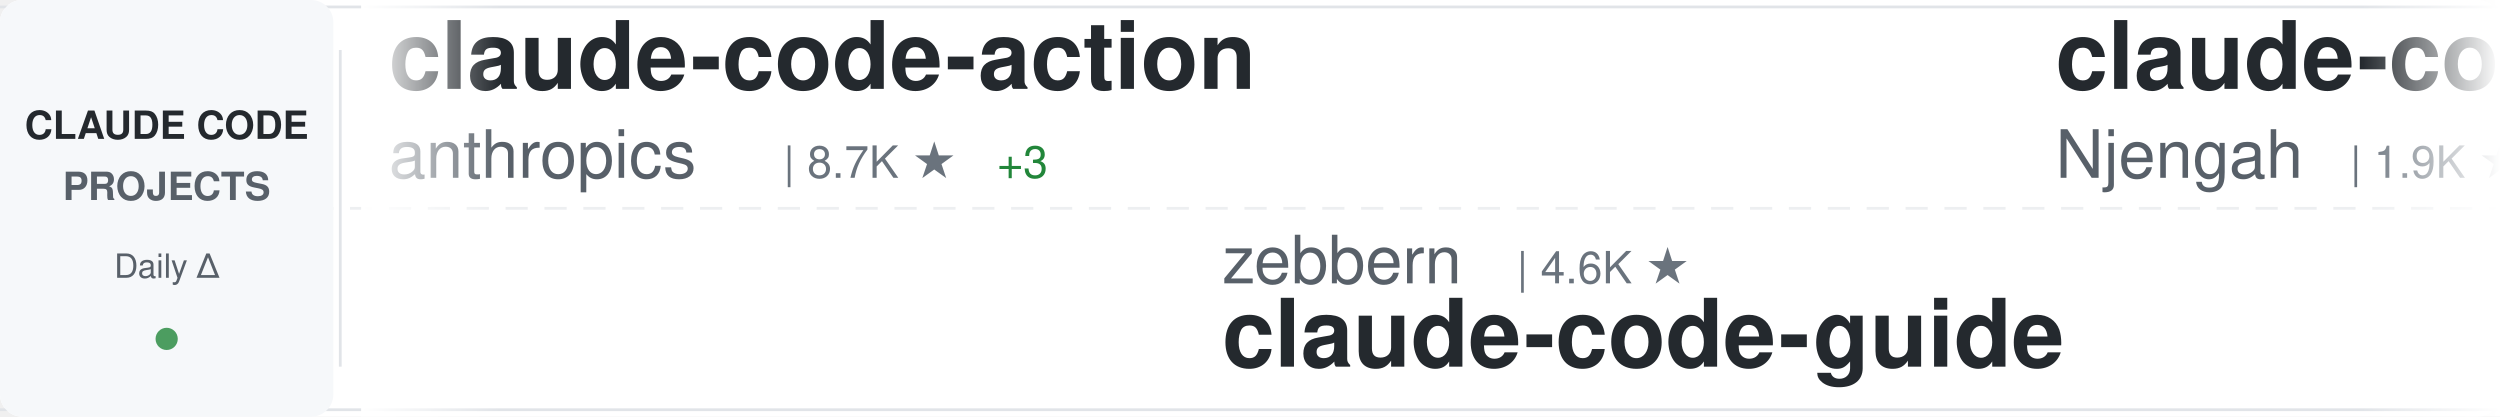
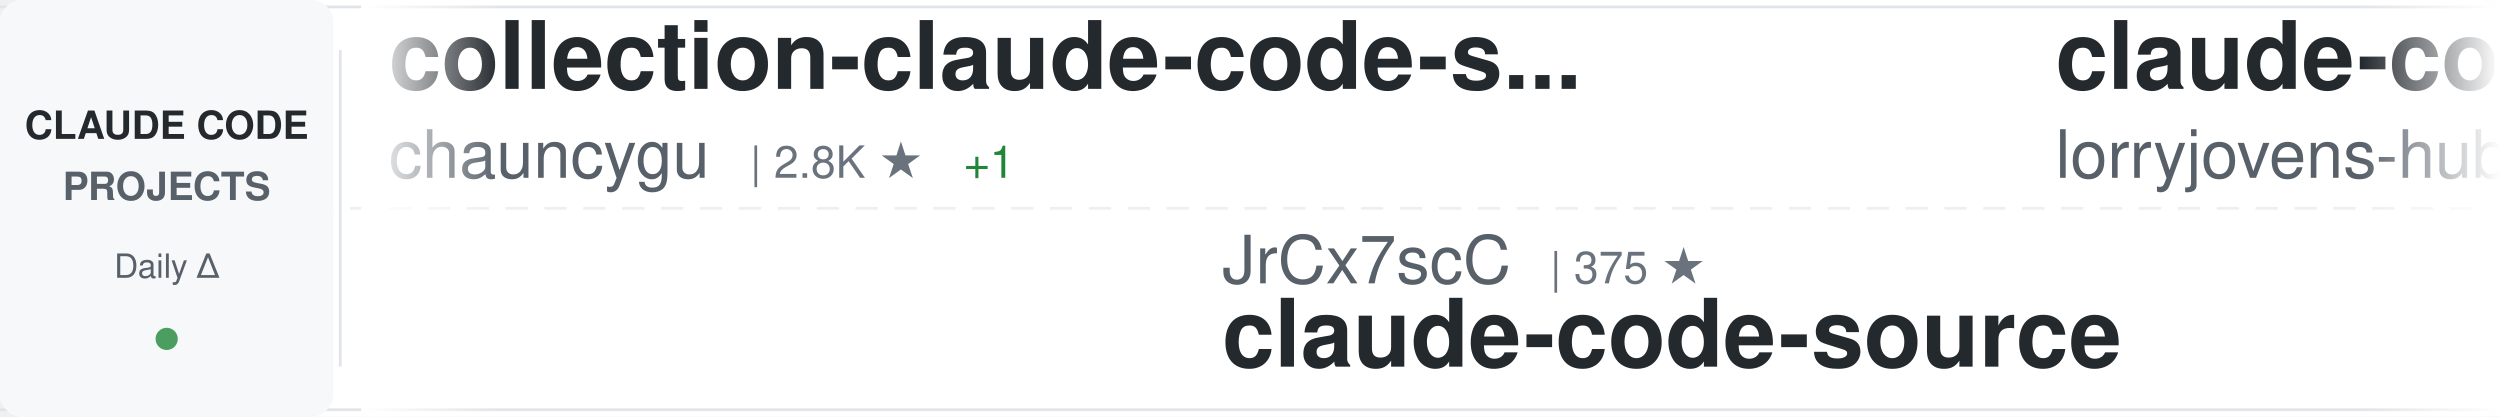
<svg xmlns="http://www.w3.org/2000/svg" width="900" height="150">
  <defs>
    <linearGradient id="awesomeLeftFade" x1="0%" y1="0%" x2="100%" y2="0%">
      <stop offset="0%" style="stop-color:#ffffff;stop-opacity:1" />
      <stop offset="100%" style="stop-color:#ffffff;stop-opacity:0" />
    </linearGradient>
    <linearGradient id="awesomeRightFade" x1="0%" y1="0%" x2="100%" y2="0%">
      <stop offset="0%" style="stop-color:#ffffff;stop-opacity:0" />
      <stop offset="100%" style="stop-color:#ffffff;stop-opacity:1" />
    </linearGradient>
  </defs>
  <rect width="900" height="150" fill="#ffffff" rx="8" />
  <rect x="0" y="2" width="900" height="1" fill="#e1e4e8" />
  <rect x="0" y="147" width="900" height="1" fill="#e1e4e8" />
  <line x1="0" y1="75" x2="900" y2="75" stroke="#e1e4e8" stroke-width="1" stroke-dasharray="8 6" opacity="0.6" />
  <rect x="0" y="0" width="120" height="150" fill="#f6f8fa" rx="8" />
  <text x="60" y="50" font-family="-apple-system, BlinkMacSystemFont, 'Segoe UI', Helvetica, Arial, sans-serif" font-size="14" font-weight="600" fill="#24292e" text-anchor="middle">CLAUDE CODE</text>
  <text x="60" y="72" font-family="-apple-system, BlinkMacSystemFont, 'Segoe UI', Helvetica, Arial, sans-serif" font-size="14" font-weight="600" fill="#586069" text-anchor="middle">PROJECTS</text>
  <text x="60" y="100" font-family="-apple-system, BlinkMacSystemFont, 'Segoe UI', Helvetica, Arial, sans-serif" font-size="12" font-weight="500" fill="#586069" text-anchor="middle">Daily Δ</text>
  <circle cx="60" cy="122" r="4" fill="#22863a" opacity="0.8" />
  <rect x="122" y="18" width="1" height="114" fill="#e1e4e8" />
  <clipPath id="awesomeTickerClip">
    <rect x="130" y="0" width="770" height="150" />
  </clipPath>
  <g clip-path="url(#awesomeTickerClip)">
    <g id="awesomeTickerItems">
      <animateTransform attributeName="transform" attributeType="XML" type="translate" from="0 0" to="-3000 0" dur="54s" repeatCount="indefinite" />
      <g transform="translate(0, 0)">
-         <text x="140" y="32" font-family="-apple-system, BlinkMacSystemFont, 'Segoe UI', Helvetica, Arial, sans-serif" font-size="34" font-weight="600" fill="#24292e">claude-code-action</text>
-         <text x="140" y="64" font-family="-apple-system, BlinkMacSystemFont, 'Segoe UI', Helvetica, Arial, sans-serif" font-size="24" font-weight="400" fill="#586069">anthropics</text>
-         <text x="282" y="64" font-family="-apple-system, BlinkMacSystemFont, 'Segoe UI', Helvetica, Arial, sans-serif" font-size="16" font-weight="500" fill="#6a737d">| 8.7K ★</text>
-         <text x="359" y="64" font-family="-apple-system, BlinkMacSystemFont, 'Segoe UI', Helvetica, Arial, sans-serif" font-size="16" font-weight="500" fill="#22863a"> +3</text>
+         <text x="140" y="32" font-family="-apple-system, BlinkMacSystemFont, 'Segoe UI', Helvetica, Arial, sans-serif" font-size="34" font-weight="600" fill="#24292e">collection-claude-code-s...</text>
+         <text x="140" y="64" font-family="-apple-system, BlinkMacSystemFont, 'Segoe UI', Helvetica, Arial, sans-serif" font-size="24" font-weight="400" fill="#586069">chauncygu</text>
+         <text x="270" y="64" font-family="-apple-system, BlinkMacSystemFont, 'Segoe UI', Helvetica, Arial, sans-serif" font-size="16" font-weight="500" fill="#6a737d">| 2.8K ★</text>
+         <text x="347" y="64" font-family="-apple-system, BlinkMacSystemFont, 'Segoe UI', Helvetica, Arial, sans-serif" font-size="16" font-weight="500" fill="#22863a"> +1</text>
      </g>
      <g transform="translate(300, 0)">
-         <text x="140" y="102" font-family="-apple-system, BlinkMacSystemFont, 'Segoe UI', Helvetica, Arial, sans-serif" font-size="24" font-weight="400" fill="#586069">zebbern</text>
-         <text x="246" y="102" font-family="-apple-system, BlinkMacSystemFont, 'Segoe UI', Helvetica, Arial, sans-serif" font-size="16" font-weight="500" fill="#6a737d">| 4.6K ★</text>
-         <text x="140" y="132" font-family="-apple-system, BlinkMacSystemFont, 'Segoe UI', Helvetica, Arial, sans-serif" font-size="34" font-weight="600" fill="#24292e">claude-code-guide</text>
-       </g>
-       <g transform="translate(600, 0)">
-         <text x="140" y="32" font-family="-apple-system, BlinkMacSystemFont, 'Segoe UI', Helvetica, Arial, sans-serif" font-size="34" font-weight="600" fill="#24292e">claude-code-cheat-sheet</text>
-         <text x="140" y="64" font-family="-apple-system, BlinkMacSystemFont, 'Segoe UI', Helvetica, Arial, sans-serif" font-size="24" font-weight="400" fill="#586069">Njengah</text>
-         <text x="246" y="64" font-family="-apple-system, BlinkMacSystemFont, 'Segoe UI', Helvetica, Arial, sans-serif" font-size="16" font-weight="500" fill="#6a737d">| 1.9K ★</text>
-       </g>
-       <g transform="translate(900, 0)">
-         <text x="140" y="102" font-family="-apple-system, BlinkMacSystemFont, 'Segoe UI', Helvetica, Arial, sans-serif" font-size="24" font-weight="400" fill="#586069">Windy3f3f3f3f</text>
-         <text x="318" y="102" font-family="-apple-system, BlinkMacSystemFont, 'Segoe UI', Helvetica, Arial, sans-serif" font-size="16" font-weight="500" fill="#6a737d">| 2.6K ★</text>
-         <text x="395" y="102" font-family="-apple-system, BlinkMacSystemFont, 'Segoe UI', Helvetica, Arial, sans-serif" font-size="16" font-weight="500" fill="#22863a"> +4</text>
-         <text x="140" y="132" font-family="-apple-system, BlinkMacSystemFont, 'Segoe UI', Helvetica, Arial, sans-serif" font-size="34" font-weight="600" fill="#24292e">claude-code-from-scratch</text>
-       </g>
-       <g transform="translate(1200, 0)">
-         <text x="140" y="32" font-family="-apple-system, BlinkMacSystemFont, 'Segoe UI', Helvetica, Arial, sans-serif" font-size="34" font-weight="600" fill="#24292e">claude-code-base-action</text>
-         <text x="140" y="64" font-family="-apple-system, BlinkMacSystemFont, 'Segoe UI', Helvetica, Arial, sans-serif" font-size="24" font-weight="400" fill="#586069">anthropics</text>
-         <text x="282" y="64" font-family="-apple-system, BlinkMacSystemFont, 'Segoe UI', Helvetica, Arial, sans-serif" font-size="16" font-weight="500" fill="#6a737d">| 957 ★</text>
-       </g>
-       <g transform="translate(1500, 0)">
-         <text x="140" y="102" font-family="-apple-system, BlinkMacSystemFont, 'Segoe UI', Helvetica, Arial, sans-serif" font-size="24" font-weight="400" fill="#586069">davila7</text>
-         <text x="246" y="102" font-family="-apple-system, BlinkMacSystemFont, 'Segoe UI', Helvetica, Arial, sans-serif" font-size="16" font-weight="500" fill="#6a737d">| 30.4K ★</text>
-         <text x="332" y="102" font-family="-apple-system, BlinkMacSystemFont, 'Segoe UI', Helvetica, Arial, sans-serif" font-size="16" font-weight="500" fill="#22863a"> +9</text>
-         <text x="140" y="132" font-family="-apple-system, BlinkMacSystemFont, 'Segoe UI', Helvetica, Arial, sans-serif" font-size="34" font-weight="600" fill="#24292e">claude-code-templates</text>
-       </g>
-       <g transform="translate(1800, 0)">
-         <text x="140" y="32" font-family="-apple-system, BlinkMacSystemFont, 'Segoe UI', Helvetica, Arial, sans-serif" font-size="34" font-weight="600" fill="#24292e">claude-code-tips</text>
-         <text x="140" y="64" font-family="-apple-system, BlinkMacSystemFont, 'Segoe UI', Helvetica, Arial, sans-serif" font-size="24" font-weight="400" fill="#586069">ykdojo</text>
-         <text x="234" y="64" font-family="-apple-system, BlinkMacSystemFont, 'Segoe UI', Helvetica, Arial, sans-serif" font-size="16" font-weight="500" fill="#6a737d">| 10.0K ★</text>
-         <text x="320" y="64" font-family="-apple-system, BlinkMacSystemFont, 'Segoe UI', Helvetica, Arial, sans-serif" font-size="16" font-weight="500" fill="#22863a"> +10</text>
-       </g>
-       <g transform="translate(2100, 0)">
-         <text x="140" y="102" font-family="-apple-system, BlinkMacSystemFont, 'Segoe UI', Helvetica, Arial, sans-serif" font-size="24" font-weight="400" fill="#586069">FlorianBruniaux</text>
-         <text x="342" y="102" font-family="-apple-system, BlinkMacSystemFont, 'Segoe UI', Helvetica, Arial, sans-serif" font-size="16" font-weight="500" fill="#6a737d">| 5.8K ★</text>
-         <text x="419" y="102" font-family="-apple-system, BlinkMacSystemFont, 'Segoe UI', Helvetica, Arial, sans-serif" font-size="16" font-weight="500" fill="#22863a"> +1</text>
-         <text x="140" y="132" font-family="-apple-system, BlinkMacSystemFont, 'Segoe UI', Helvetica, Arial, sans-serif" font-size="34" font-weight="600" fill="#24292e">claude-code-ultimate-gui...</text>
-       </g>
-       <g transform="translate(2400, 0)">
-         <text x="140" y="32" font-family="-apple-system, BlinkMacSystemFont, 'Segoe UI', Helvetica, Arial, sans-serif" font-size="34" font-weight="600" fill="#24292e">claude-code-skills</text>
-         <text x="140" y="64" font-family="-apple-system, BlinkMacSystemFont, 'Segoe UI', Helvetica, Arial, sans-serif" font-size="24" font-weight="400" fill="#586069">daymade</text>
-         <text x="246" y="64" font-family="-apple-system, BlinkMacSystemFont, 'Segoe UI', Helvetica, Arial, sans-serif" font-size="16" font-weight="500" fill="#6a737d">| 1.4K ★</text>
-       </g>
-       <g transform="translate(2700, 0)">
        <text x="140" y="102" font-family="-apple-system, BlinkMacSystemFont, 'Segoe UI', Helvetica, Arial, sans-serif" font-size="24" font-weight="400" fill="#586069">JrCx7scC</text>
        <text x="258" y="102" font-family="-apple-system, BlinkMacSystemFont, 'Segoe UI', Helvetica, Arial, sans-serif" font-size="16" font-weight="500" fill="#6a737d">| 375 ★</text>
        <text x="140" y="132" font-family="-apple-system, BlinkMacSystemFont, 'Segoe UI', Helvetica, Arial, sans-serif" font-size="34" font-weight="600" fill="#24292e">claude-code-source</text>
      </g>
+       <g transform="translate(600, 0)">
+         <text x="140" y="32" font-family="-apple-system, BlinkMacSystemFont, 'Segoe UI', Helvetica, Arial, sans-serif" font-size="34" font-weight="600" fill="#24292e">claude-code-rust</text>
+         <text x="140" y="64" font-family="-apple-system, BlinkMacSystemFont, 'Segoe UI', Helvetica, Arial, sans-serif" font-size="24" font-weight="400" fill="#586069">lorryjovens-hub</text>
+         <text x="342" y="64" font-family="-apple-system, BlinkMacSystemFont, 'Segoe UI', Helvetica, Arial, sans-serif" font-size="16" font-weight="500" fill="#6a737d">| 1.7K ★</text>
+       </g>
+       <g transform="translate(900, 0)">
+         <text x="140" y="102" font-family="-apple-system, BlinkMacSystemFont, 'Segoe UI', Helvetica, Arial, sans-serif" font-size="24" font-weight="400" fill="#586069">affaan-m</text>
+         <text x="258" y="102" font-family="-apple-system, BlinkMacSystemFont, 'Segoe UI', Helvetica, Arial, sans-serif" font-size="16" font-weight="500" fill="#6a737d">| 243.8K ★</text>
+         <text x="353" y="102" font-family="-apple-system, BlinkMacSystemFont, 'Segoe UI', Helvetica, Arial, sans-serif" font-size="16" font-weight="500" fill="#22863a"> +114</text>
+         <text x="140" y="132" font-family="-apple-system, BlinkMacSystemFont, 'Segoe UI', Helvetica, Arial, sans-serif" font-size="34" font-weight="600" fill="#24292e">ECC</text>
+       </g>
+       <g transform="translate(1200, 0)">
+         <text x="140" y="32" font-family="-apple-system, BlinkMacSystemFont, 'Segoe UI', Helvetica, Arial, sans-serif" font-size="34" font-weight="600" fill="#24292e">awesome-claude-code-tool...</text>
+         <text x="140" y="64" font-family="-apple-system, BlinkMacSystemFont, 'Segoe UI', Helvetica, Arial, sans-serif" font-size="24" font-weight="400" fill="#586069">rohitg00</text>
+         <text x="258" y="64" font-family="-apple-system, BlinkMacSystemFont, 'Segoe UI', Helvetica, Arial, sans-serif" font-size="16" font-weight="500" fill="#6a737d">| 2.6K ★</text>
+       </g>
+       <g transform="translate(1500, 0)">
+         <text x="140" y="102" font-family="-apple-system, BlinkMacSystemFont, 'Segoe UI', Helvetica, Arial, sans-serif" font-size="24" font-weight="400" fill="#586069">lintsinghua</text>
+         <text x="294" y="102" font-family="-apple-system, BlinkMacSystemFont, 'Segoe UI', Helvetica, Arial, sans-serif" font-size="16" font-weight="500" fill="#6a737d">| 4.1K ★</text>
+         <text x="140" y="132" font-family="-apple-system, BlinkMacSystemFont, 'Segoe UI', Helvetica, Arial, sans-serif" font-size="34" font-weight="600" fill="#24292e">claude-code-book</text>
+       </g>
+       <g transform="translate(1800, 0)">
+         <text x="140" y="32" font-family="-apple-system, BlinkMacSystemFont, 'Segoe UI', Helvetica, Arial, sans-serif" font-size="34" font-weight="600" fill="#24292e">claude-code-my-workflow</text>
+         <text x="140" y="64" font-family="-apple-system, BlinkMacSystemFont, 'Segoe UI', Helvetica, Arial, sans-serif" font-size="24" font-weight="400" fill="#586069">pedrohcgs</text>
+         <text x="270" y="64" font-family="-apple-system, BlinkMacSystemFont, 'Segoe UI', Helvetica, Arial, sans-serif" font-size="16" font-weight="500" fill="#6a737d">| 1.5K ★</text>
+         <text x="347" y="64" font-family="-apple-system, BlinkMacSystemFont, 'Segoe UI', Helvetica, Arial, sans-serif" font-size="16" font-weight="500" fill="#22863a"> +1</text>
+       </g>
+       <g transform="translate(2100, 0)">
+         <text x="140" y="102" font-family="-apple-system, BlinkMacSystemFont, 'Segoe UI', Helvetica, Arial, sans-serif" font-size="24" font-weight="400" fill="#586069">disler</text>
+         <text x="234" y="102" font-family="-apple-system, BlinkMacSystemFont, 'Segoe UI', Helvetica, Arial, sans-serif" font-size="16" font-weight="500" fill="#6a737d">| 1.6K ★</text>
+         <text x="140" y="132" font-family="-apple-system, BlinkMacSystemFont, 'Segoe UI', Helvetica, Arial, sans-serif" font-size="34" font-weight="600" fill="#24292e">pi-vs-claude-code</text>
+       </g>
+       <g transform="translate(2400, 0)">
+         <text x="140" y="32" font-family="-apple-system, BlinkMacSystemFont, 'Segoe UI', Helvetica, Arial, sans-serif" font-size="34" font-weight="600" fill="#24292e">claude_code_src</text>
+         <text x="140" y="64" font-family="-apple-system, BlinkMacSystemFont, 'Segoe UI', Helvetica, Arial, sans-serif" font-size="24" font-weight="400" fill="#586069">ponponon</text>
+         <text x="258" y="64" font-family="-apple-system, BlinkMacSystemFont, 'Segoe UI', Helvetica, Arial, sans-serif" font-size="16" font-weight="500" fill="#6a737d">| 2.3K ★</text>
+         <text x="335" y="64" font-family="-apple-system, BlinkMacSystemFont, 'Segoe UI', Helvetica, Arial, sans-serif" font-size="16" font-weight="500" fill="#cb2431"> -1</text>
+       </g>
+       <g transform="translate(2700, 0)">
+         <text x="140" y="102" font-family="-apple-system, BlinkMacSystemFont, 'Segoe UI', Helvetica, Arial, sans-serif" font-size="24" font-weight="400" fill="#586069">VoltAgent</text>
+         <text x="270" y="102" font-family="-apple-system, BlinkMacSystemFont, 'Segoe UI', Helvetica, Arial, sans-serif" font-size="16" font-weight="500" fill="#6a737d">| 24.7K ★</text>
+         <text x="356" y="102" font-family="-apple-system, BlinkMacSystemFont, 'Segoe UI', Helvetica, Arial, sans-serif" font-size="16" font-weight="500" fill="#22863a"> +19</text>
+         <text x="140" y="132" font-family="-apple-system, BlinkMacSystemFont, 'Segoe UI', Helvetica, Arial, sans-serif" font-size="34" font-weight="600" fill="#24292e">awesome-claude-code-suba...</text>
+       </g>
      <g transform="translate(3000, 0)">
-         <text x="140" y="32" font-family="-apple-system, BlinkMacSystemFont, 'Segoe UI', Helvetica, Arial, sans-serif" font-size="34" font-weight="600" fill="#24292e">claude-code-action</text>
-         <text x="140" y="64" font-family="-apple-system, BlinkMacSystemFont, 'Segoe UI', Helvetica, Arial, sans-serif" font-size="24" font-weight="400" fill="#586069">anthropics</text>
-         <text x="282" y="64" font-family="-apple-system, BlinkMacSystemFont, 'Segoe UI', Helvetica, Arial, sans-serif" font-size="16" font-weight="500" fill="#6a737d">| 8.7K ★</text>
-         <text x="359" y="64" font-family="-apple-system, BlinkMacSystemFont, 'Segoe UI', Helvetica, Arial, sans-serif" font-size="16" font-weight="500" fill="#22863a"> +3</text>
+         <text x="140" y="32" font-family="-apple-system, BlinkMacSystemFont, 'Segoe UI', Helvetica, Arial, sans-serif" font-size="34" font-weight="600" fill="#24292e">collection-claude-code-s...</text>
+         <text x="140" y="64" font-family="-apple-system, BlinkMacSystemFont, 'Segoe UI', Helvetica, Arial, sans-serif" font-size="24" font-weight="400" fill="#586069">chauncygu</text>
+         <text x="270" y="64" font-family="-apple-system, BlinkMacSystemFont, 'Segoe UI', Helvetica, Arial, sans-serif" font-size="16" font-weight="500" fill="#6a737d">| 2.8K ★</text>
+         <text x="347" y="64" font-family="-apple-system, BlinkMacSystemFont, 'Segoe UI', Helvetica, Arial, sans-serif" font-size="16" font-weight="500" fill="#22863a"> +1</text>
      </g>
      <g transform="translate(3300, 0)">
-         <text x="140" y="102" font-family="-apple-system, BlinkMacSystemFont, 'Segoe UI', Helvetica, Arial, sans-serif" font-size="24" font-weight="400" fill="#586069">zebbern</text>
-         <text x="246" y="102" font-family="-apple-system, BlinkMacSystemFont, 'Segoe UI', Helvetica, Arial, sans-serif" font-size="16" font-weight="500" fill="#6a737d">| 4.6K ★</text>
-         <text x="140" y="132" font-family="-apple-system, BlinkMacSystemFont, 'Segoe UI', Helvetica, Arial, sans-serif" font-size="34" font-weight="600" fill="#24292e">claude-code-guide</text>
+         <text x="140" y="102" font-family="-apple-system, BlinkMacSystemFont, 'Segoe UI', Helvetica, Arial, sans-serif" font-size="24" font-weight="400" fill="#586069">JrCx7scC</text>
+         <text x="258" y="102" font-family="-apple-system, BlinkMacSystemFont, 'Segoe UI', Helvetica, Arial, sans-serif" font-size="16" font-weight="500" fill="#6a737d">| 375 ★</text>
+         <text x="140" y="132" font-family="-apple-system, BlinkMacSystemFont, 'Segoe UI', Helvetica, Arial, sans-serif" font-size="34" font-weight="600" fill="#24292e">claude-code-source</text>
      </g>
      <g transform="translate(3600, 0)">
-         <text x="140" y="32" font-family="-apple-system, BlinkMacSystemFont, 'Segoe UI', Helvetica, Arial, sans-serif" font-size="34" font-weight="600" fill="#24292e">claude-code-cheat-sheet</text>
-         <text x="140" y="64" font-family="-apple-system, BlinkMacSystemFont, 'Segoe UI', Helvetica, Arial, sans-serif" font-size="24" font-weight="400" fill="#586069">Njengah</text>
-         <text x="246" y="64" font-family="-apple-system, BlinkMacSystemFont, 'Segoe UI', Helvetica, Arial, sans-serif" font-size="16" font-weight="500" fill="#6a737d">| 1.9K ★</text>
+         <text x="140" y="32" font-family="-apple-system, BlinkMacSystemFont, 'Segoe UI', Helvetica, Arial, sans-serif" font-size="34" font-weight="600" fill="#24292e">claude-code-rust</text>
+         <text x="140" y="64" font-family="-apple-system, BlinkMacSystemFont, 'Segoe UI', Helvetica, Arial, sans-serif" font-size="24" font-weight="400" fill="#586069">lorryjovens-hub</text>
+         <text x="342" y="64" font-family="-apple-system, BlinkMacSystemFont, 'Segoe UI', Helvetica, Arial, sans-serif" font-size="16" font-weight="500" fill="#6a737d">| 1.7K ★</text>
      </g>
      <g transform="translate(3900, 0)">
-         <text x="140" y="102" font-family="-apple-system, BlinkMacSystemFont, 'Segoe UI', Helvetica, Arial, sans-serif" font-size="24" font-weight="400" fill="#586069">Windy3f3f3f3f</text>
-         <text x="318" y="102" font-family="-apple-system, BlinkMacSystemFont, 'Segoe UI', Helvetica, Arial, sans-serif" font-size="16" font-weight="500" fill="#6a737d">| 2.6K ★</text>
-         <text x="395" y="102" font-family="-apple-system, BlinkMacSystemFont, 'Segoe UI', Helvetica, Arial, sans-serif" font-size="16" font-weight="500" fill="#22863a"> +4</text>
-         <text x="140" y="132" font-family="-apple-system, BlinkMacSystemFont, 'Segoe UI', Helvetica, Arial, sans-serif" font-size="34" font-weight="600" fill="#24292e">claude-code-from-scratch</text>
+         <text x="140" y="102" font-family="-apple-system, BlinkMacSystemFont, 'Segoe UI', Helvetica, Arial, sans-serif" font-size="24" font-weight="400" fill="#586069">affaan-m</text>
+         <text x="258" y="102" font-family="-apple-system, BlinkMacSystemFont, 'Segoe UI', Helvetica, Arial, sans-serif" font-size="16" font-weight="500" fill="#6a737d">| 243.8K ★</text>
+         <text x="353" y="102" font-family="-apple-system, BlinkMacSystemFont, 'Segoe UI', Helvetica, Arial, sans-serif" font-size="16" font-weight="500" fill="#22863a"> +114</text>
+         <text x="140" y="132" font-family="-apple-system, BlinkMacSystemFont, 'Segoe UI', Helvetica, Arial, sans-serif" font-size="34" font-weight="600" fill="#24292e">ECC</text>
      </g>
    </g>
  </g>
  <rect x="130" y="0" width="50" height="150" fill="url(#awesomeLeftFade)" />
  <rect x="850" y="0" width="50" height="150" fill="url(#awesomeRightFade)" />
</svg>
